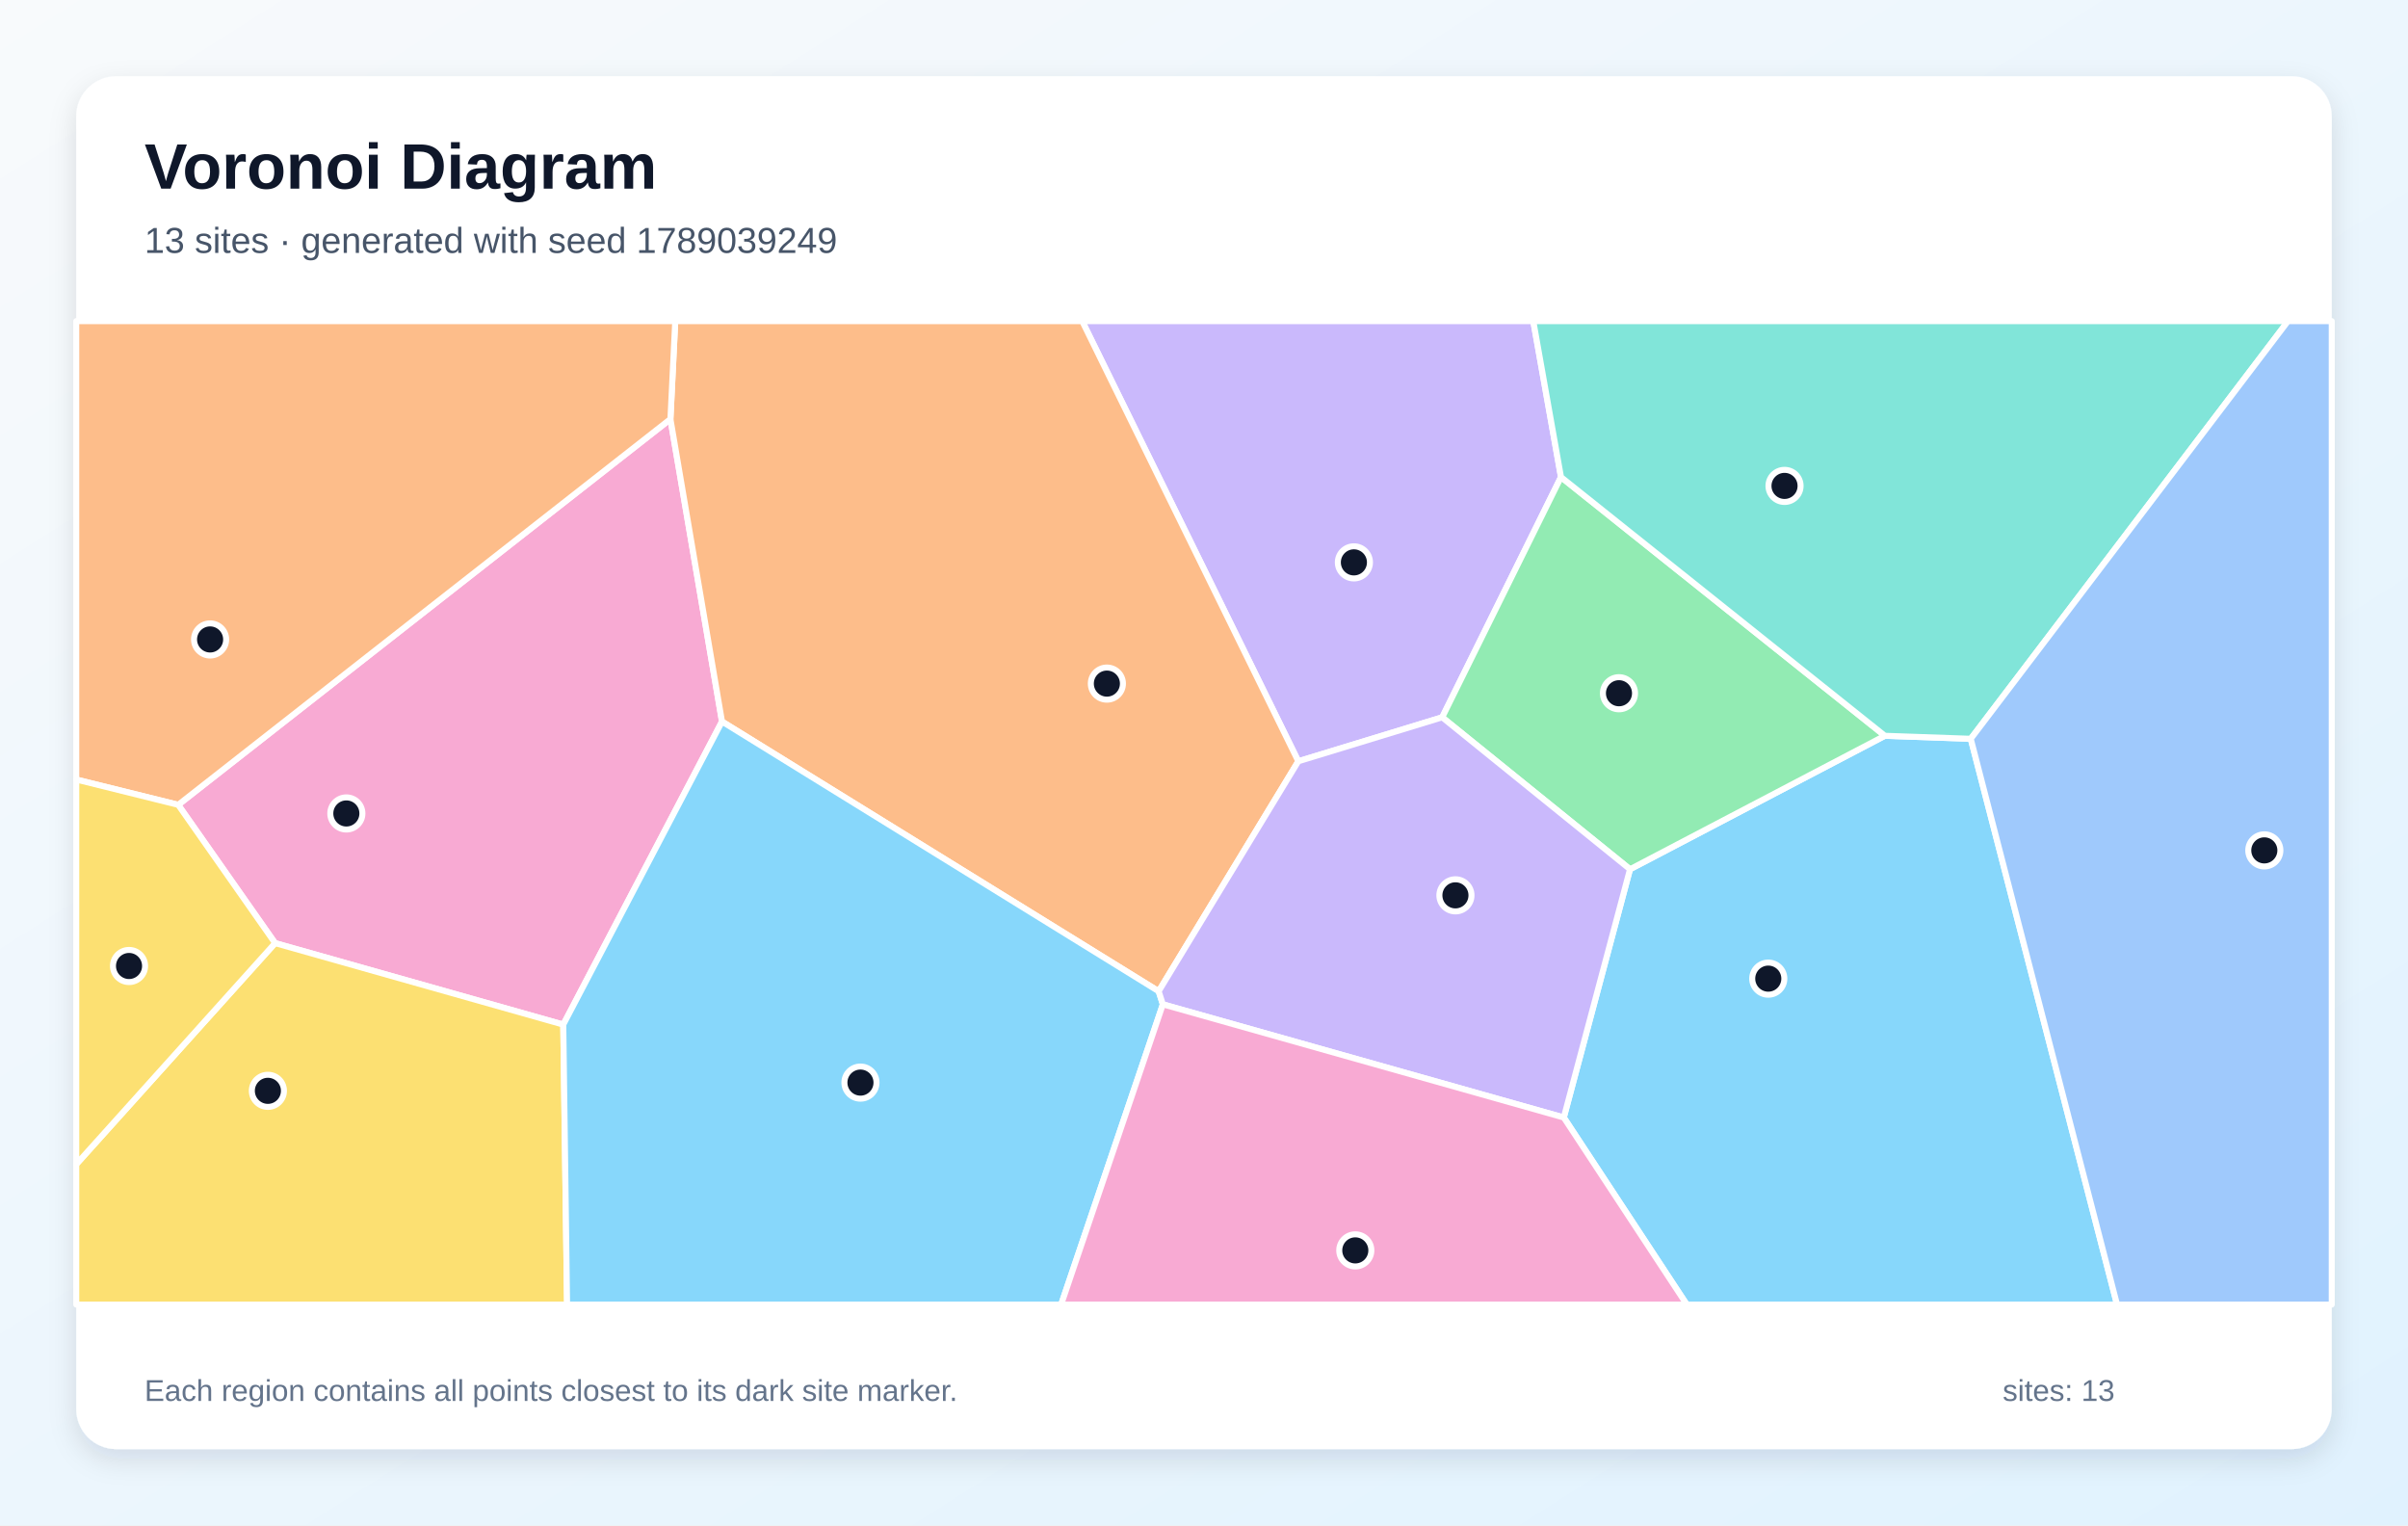
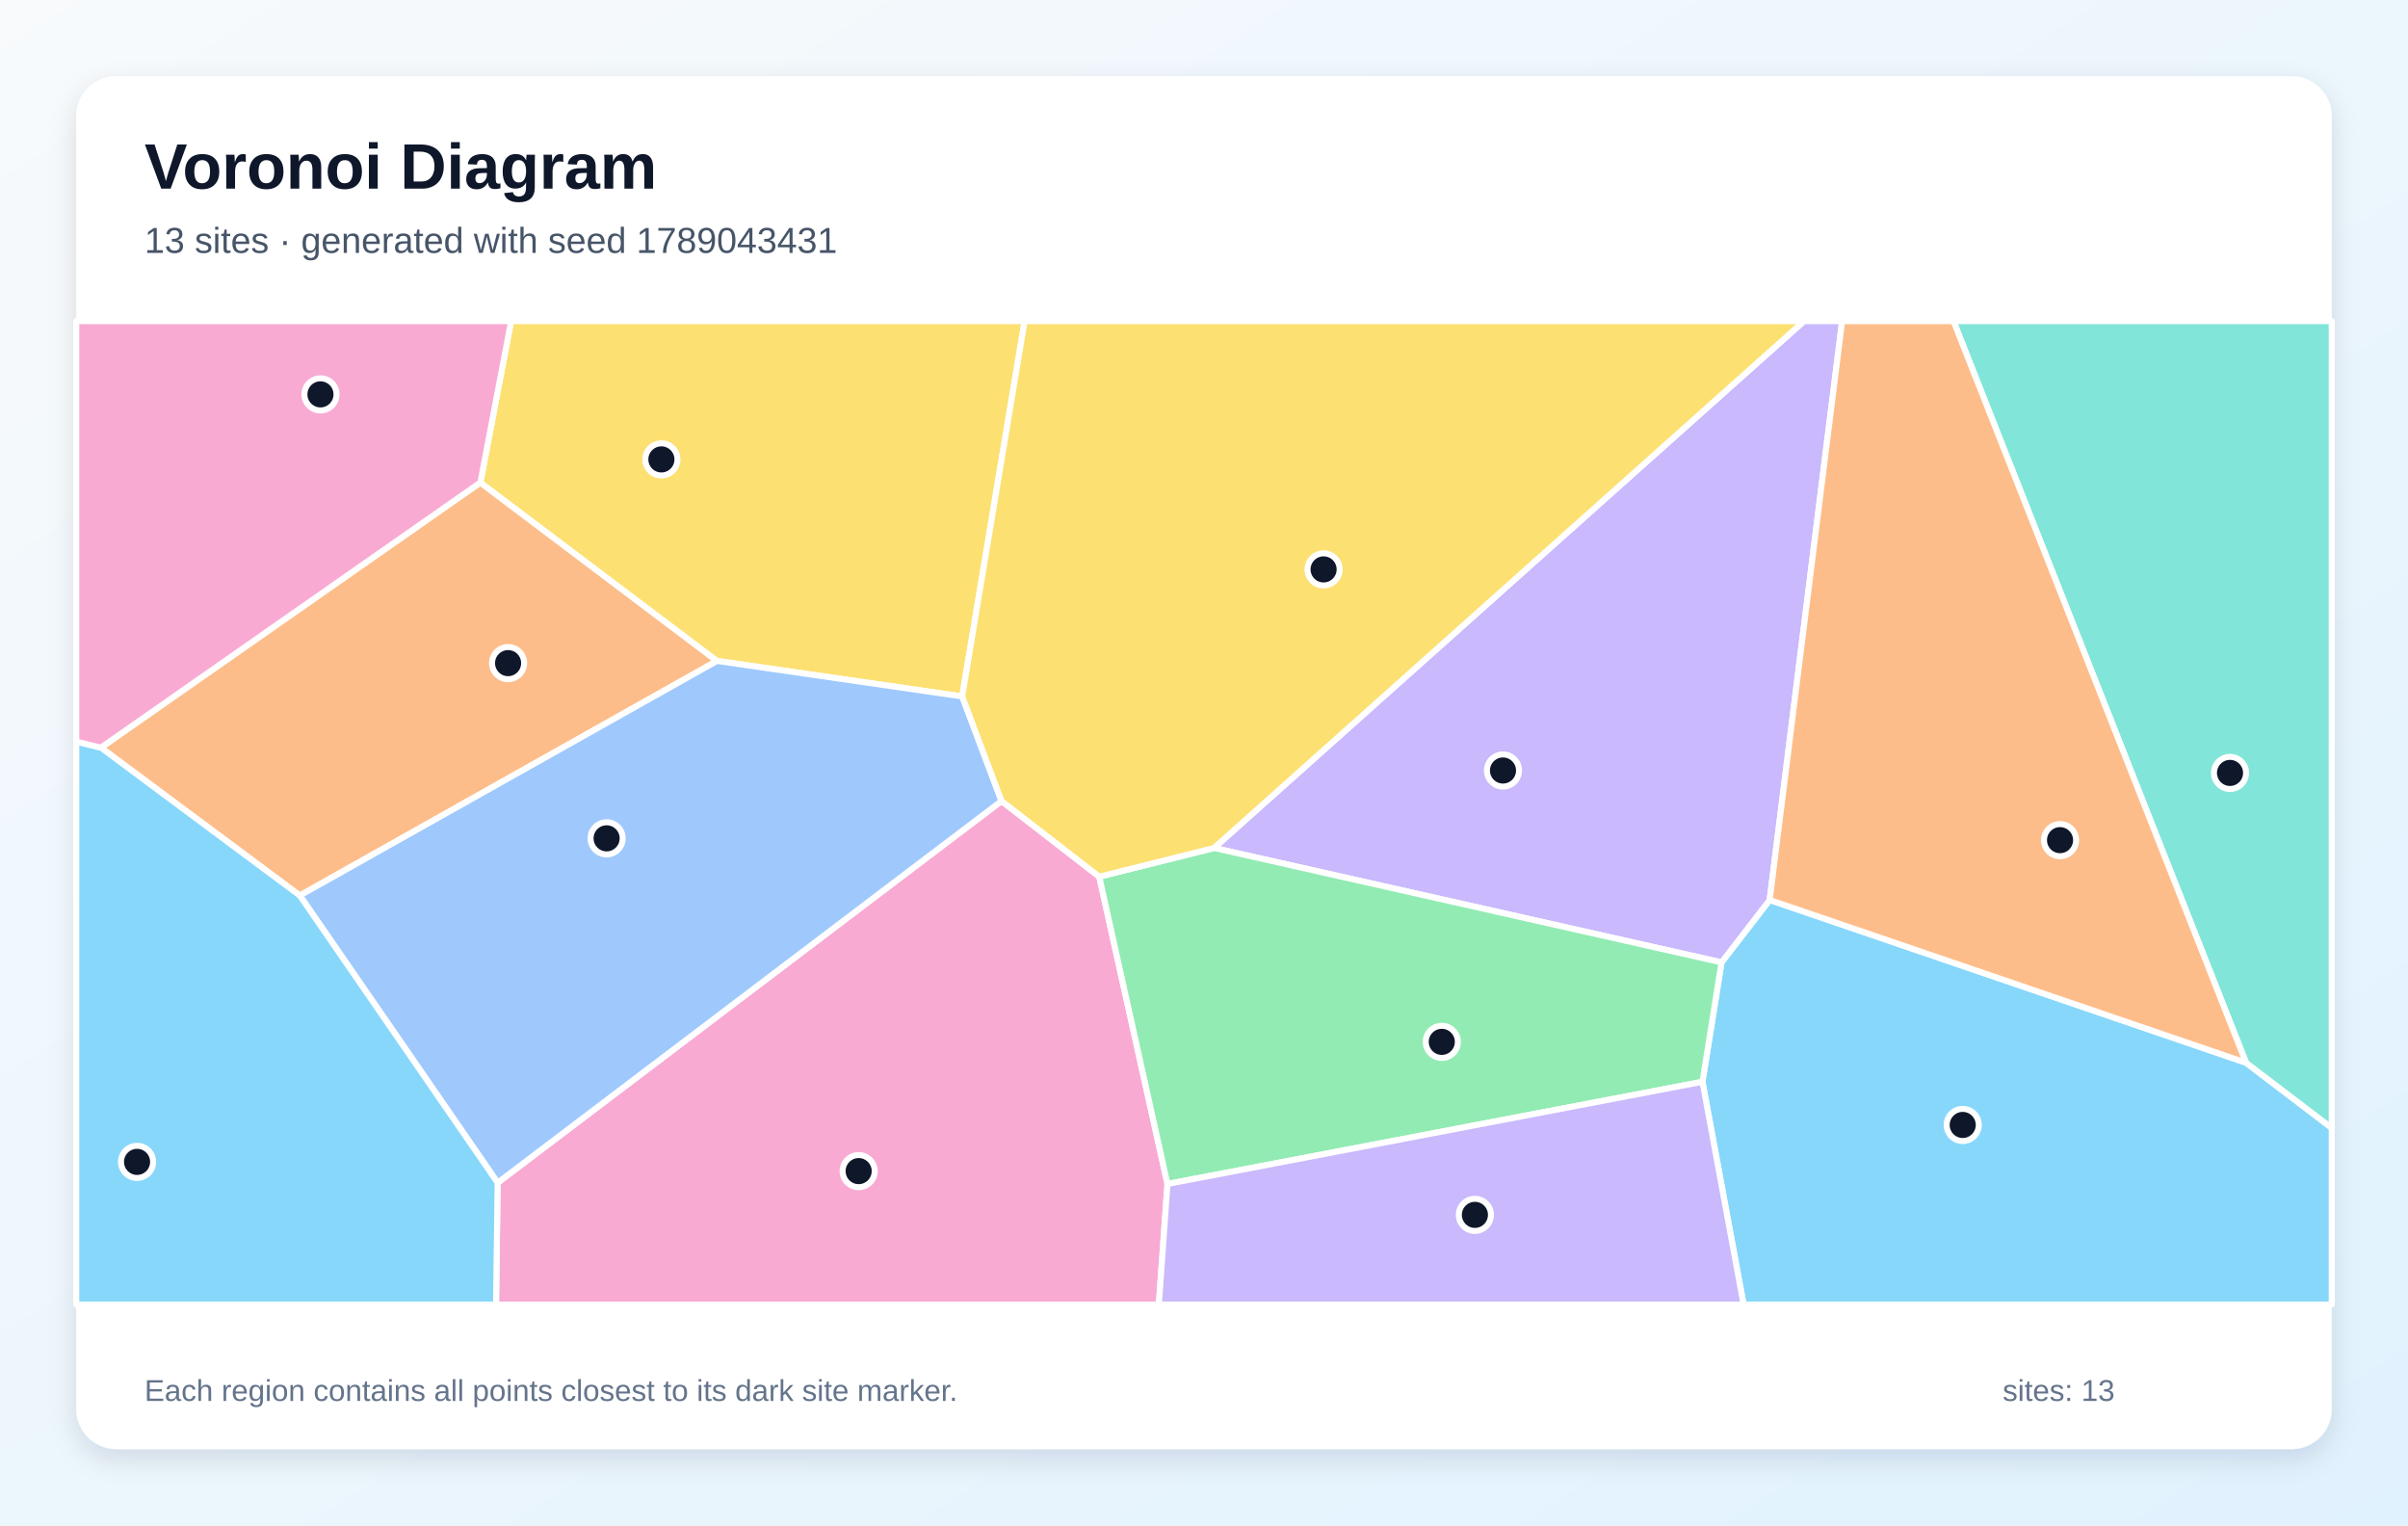
<svg xmlns="http://www.w3.org/2000/svg" width="1200" height="760" viewBox="0 0 1200 760" role="img" aria-labelledby="title description">
  <defs>
    <linearGradient id="background" x1="0" y1="0" x2="1" y2="1">
      <stop stop-color="#F8FAFC" />
      <stop offset="1" stop-color="#E0F2FE" />
    </linearGradient>
    <filter id="shadow" x="-10%" y="-10%" width="120%" height="120%">
      <feDropShadow dx="0" dy="5" stdDeviation="7" flood-color="#0F172A" flood-opacity=".12" />
    </filter>
  </defs>
  <rect width="1200" height="760" fill="url(#background)" />
  <rect x="38" y="38" width="1124" height="684" rx="20" fill="#FFFFFF" filter="url(#shadow)" />
  <g font-family="Arial, sans-serif">
    <text x="72" y="94" font-size="32" font-weight="700" fill="#0F172A">Voronoi Diagram</text>
-     <text x="72" y="126" font-size="18" fill="#475569">13 sites · generated with seed 1789039249</text>
+     <text x="72" y="126" font-size="18" fill="#475569">13 sites · generated with seed 1789043431</text>
  </g>
  <g stroke="#FFFFFF" stroke-width="3" stroke-linejoin="round">
-     <polygon points="779.3,556.8 812.3,433.1 939.3,366.6 982.1,368.1 1055.0,650.0 840.6,650.0" fill="#38BDF8" fill-opacity="0.60" />
-     <polygon points="777.9,237.7 718.7,357.4 647.0,379.3 539.3,160.0 764.1,160.0" fill="#A78BFA" fill-opacity="0.60" />
-     <polygon points="280.7,510.5 137.1,469.9 88.8,401.0 334.1,208.8 359.8,359.5" fill="#F472B6" fill-opacity="0.60" />
-     <polygon points="577.4,493.9 359.8,359.5 334.1,208.8 336.5,160.0 539.3,160.0 647.0,379.3" fill="#FB923C" fill-opacity="0.60" />
-     <polygon points="38.0,580.1 137.1,469.9 280.7,510.5 282.6,650.0 38.0,650.0" fill="#FACC15" fill-opacity="0.60" />
-     <polygon points="718.7,357.4 777.9,237.7 939.3,366.6 812.3,433.1" fill="#4ADE80" fill-opacity="0.60" />
-     <polygon points="982.1,368.1 939.3,366.6 777.9,237.7 764.1,160.0 1140.2,160.0" fill="#2DD4BF" fill-opacity="0.60" />
-     <polygon points="982.1,368.1 1140.2,160.0 1162.0,160.0 1162.0,650.0 1055.0,650.0" fill="#60A5FA" fill-opacity="0.60" />
-     <polygon points="280.7,510.5 359.8,359.5 577.4,493.9 579.5,500.4 528.8,650.0 282.6,650.0" fill="#38BDF8" fill-opacity="0.60" />
-     <polygon points="579.5,500.4 577.4,493.9 647.0,379.3 718.7,357.4 812.3,433.1 779.3,556.8" fill="#A78BFA" fill-opacity="0.60" />
-     <polygon points="579.5,500.4 779.3,556.8 840.6,650.0 528.8,650.0" fill="#F472B6" fill-opacity="0.60" />
-     <polygon points="334.1,208.8 88.8,401.0 38.0,388.4 38.0,160.0 336.5,160.0" fill="#FB923C" fill-opacity="0.60" />
-     <polygon points="38.0,580.1 38.0,388.4 88.8,401.0 137.1,469.9" fill="#FACC15" fill-opacity="0.60" />
+     <polygon points="848.4,539.0 857.9,479.5 881.9,448.4 1119.3,529.5 1162.0,562.0 1162.0,650.0 868.9,650.0" fill="#38BDF8" fill-opacity="0.60" />
+     <polygon points="605.0,422.5 899.0,160.0 918.0,160.0 881.9,448.4 857.9,479.5" fill="#A78BFA" fill-opacity="0.60" />
+     <polygon points="248.0,589.3 499.1,399.1 547.8,436.8 581.8,589.9 577.5,650.0 247.2,650.0" fill="#F472B6" fill-opacity="0.60" />
+     <polygon points="149.4,446.2 50.3,372.5 239.4,240.4 357.3,329.3" fill="#FB923C" fill-opacity="0.60" />
+     <polygon points="479.5,347.0 357.3,329.3 239.4,240.4 254.7,160.0 510.6,160.0" fill="#FACC15" fill-opacity="0.60" />
+     <polygon points="581.8,589.9 547.8,436.8 605.0,422.5 857.9,479.5 848.4,539.0" fill="#4ADE80" fill-opacity="0.60" />
+     <polygon points="1119.3,529.5 973.5,160.0 1162.0,160.0 1162.0,562.0" fill="#2DD4BF" fill-opacity="0.60" />
+     <polygon points="149.4,446.2 357.3,329.3 479.5,347.0 499.1,399.1 248.0,589.3" fill="#60A5FA" fill-opacity="0.60" />
+     <polygon points="38.0,369.5 50.3,372.5 149.4,446.2 248.0,589.3 247.2,650.0 38.0,650.0" fill="#38BDF8" fill-opacity="0.60" />
+     <polygon points="581.8,589.9 848.4,539.0 868.9,650.0 577.5,650.0" fill="#A78BFA" fill-opacity="0.60" />
+     <polygon points="239.4,240.4 50.3,372.5 38.0,369.5 38.0,160.0 254.7,160.0" fill="#F472B6" fill-opacity="0.60" />
+     <polygon points="1119.3,529.5 881.9,448.4 918.0,160.0 973.5,160.0" fill="#FB923C" fill-opacity="0.60" />
+     <polygon points="547.8,436.8 499.1,399.1 479.5,347.0 510.6,160.0 899.0,160.0 605.0,422.5" fill="#FACC15" fill-opacity="0.60" />
  </g>
  <g>
-     <circle cx="881.2" cy="487.6" r="8" fill="#0F172A" stroke="#FFFFFF" stroke-width="3" />
-     <circle cx="674.7" cy="280.2" r="8" fill="#0F172A" stroke="#FFFFFF" stroke-width="3" />
-     <circle cx="172.6" cy="405.3" r="8" fill="#0F172A" stroke="#FFFFFF" stroke-width="3" />
-     <circle cx="551.6" cy="340.6" r="8" fill="#0F172A" stroke="#FFFFFF" stroke-width="3" />
-     <circle cx="133.5" cy="543.5" r="8" fill="#0F172A" stroke="#FFFFFF" stroke-width="3" />
-     <circle cx="806.8" cy="345.4" r="8" fill="#0F172A" stroke="#FFFFFF" stroke-width="3" />
-     <circle cx="889.3" cy="242.1" r="8" fill="#0F172A" stroke="#FFFFFF" stroke-width="3" />
-     <circle cx="1128.4" cy="423.7" r="8" fill="#0F172A" stroke="#FFFFFF" stroke-width="3" />
-     <circle cx="428.8" cy="539.4" r="8" fill="#0F172A" stroke="#FFFFFF" stroke-width="3" />
-     <circle cx="725.3" cy="446.1" r="8" fill="#0F172A" stroke="#FFFFFF" stroke-width="3" />
-     <circle cx="675.4" cy="623.0" r="8" fill="#0F172A" stroke="#FFFFFF" stroke-width="3" />
-     <circle cx="104.7" cy="318.6" r="8" fill="#0F172A" stroke="#FFFFFF" stroke-width="3" />
-     <circle cx="64.3" cy="481.3" r="8" fill="#0F172A" stroke="#FFFFFF" stroke-width="3" />
+     <circle cx="978.1" cy="560.5" r="8" fill="#0F172A" stroke="#FFFFFF" stroke-width="3" />
+     <circle cx="749.0" cy="383.9" r="8" fill="#0F172A" stroke="#FFFFFF" stroke-width="3" />
+     <circle cx="427.9" cy="583.5" r="8" fill="#0F172A" stroke="#FFFFFF" stroke-width="3" />
+     <circle cx="253.2" cy="330.4" r="8" fill="#0F172A" stroke="#FFFFFF" stroke-width="3" />
+     <circle cx="329.6" cy="228.9" r="8" fill="#0F172A" stroke="#FFFFFF" stroke-width="3" />
+     <circle cx="718.5" cy="519.1" r="8" fill="#0F172A" stroke="#FFFFFF" stroke-width="3" />
+     <circle cx="1111.3" cy="385.1" r="8" fill="#0F172A" stroke="#FFFFFF" stroke-width="3" />
+     <circle cx="302.3" cy="417.7" r="8" fill="#0F172A" stroke="#FFFFFF" stroke-width="3" />
+     <circle cx="68.3" cy="578.9" r="8" fill="#0F172A" stroke="#FFFFFF" stroke-width="3" />
+     <circle cx="735.0" cy="605.3" r="8" fill="#0F172A" stroke="#FFFFFF" stroke-width="3" />
+     <circle cx="159.7" cy="196.5" r="8" fill="#0F172A" stroke="#FFFFFF" stroke-width="3" />
+     <circle cx="1026.6" cy="418.6" r="8" fill="#0F172A" stroke="#FFFFFF" stroke-width="3" />
+     <circle cx="659.6" cy="283.7" r="8" fill="#0F172A" stroke="#FFFFFF" stroke-width="3" />
  </g>
  <g font-family="Arial, sans-serif" font-size="15" fill="#64748B">
    <text x="72" y="698">Each region contains all points closest to its dark site marker.</text>
    <text x="998" y="698">sites: 13</text>
  </g>
</svg>
